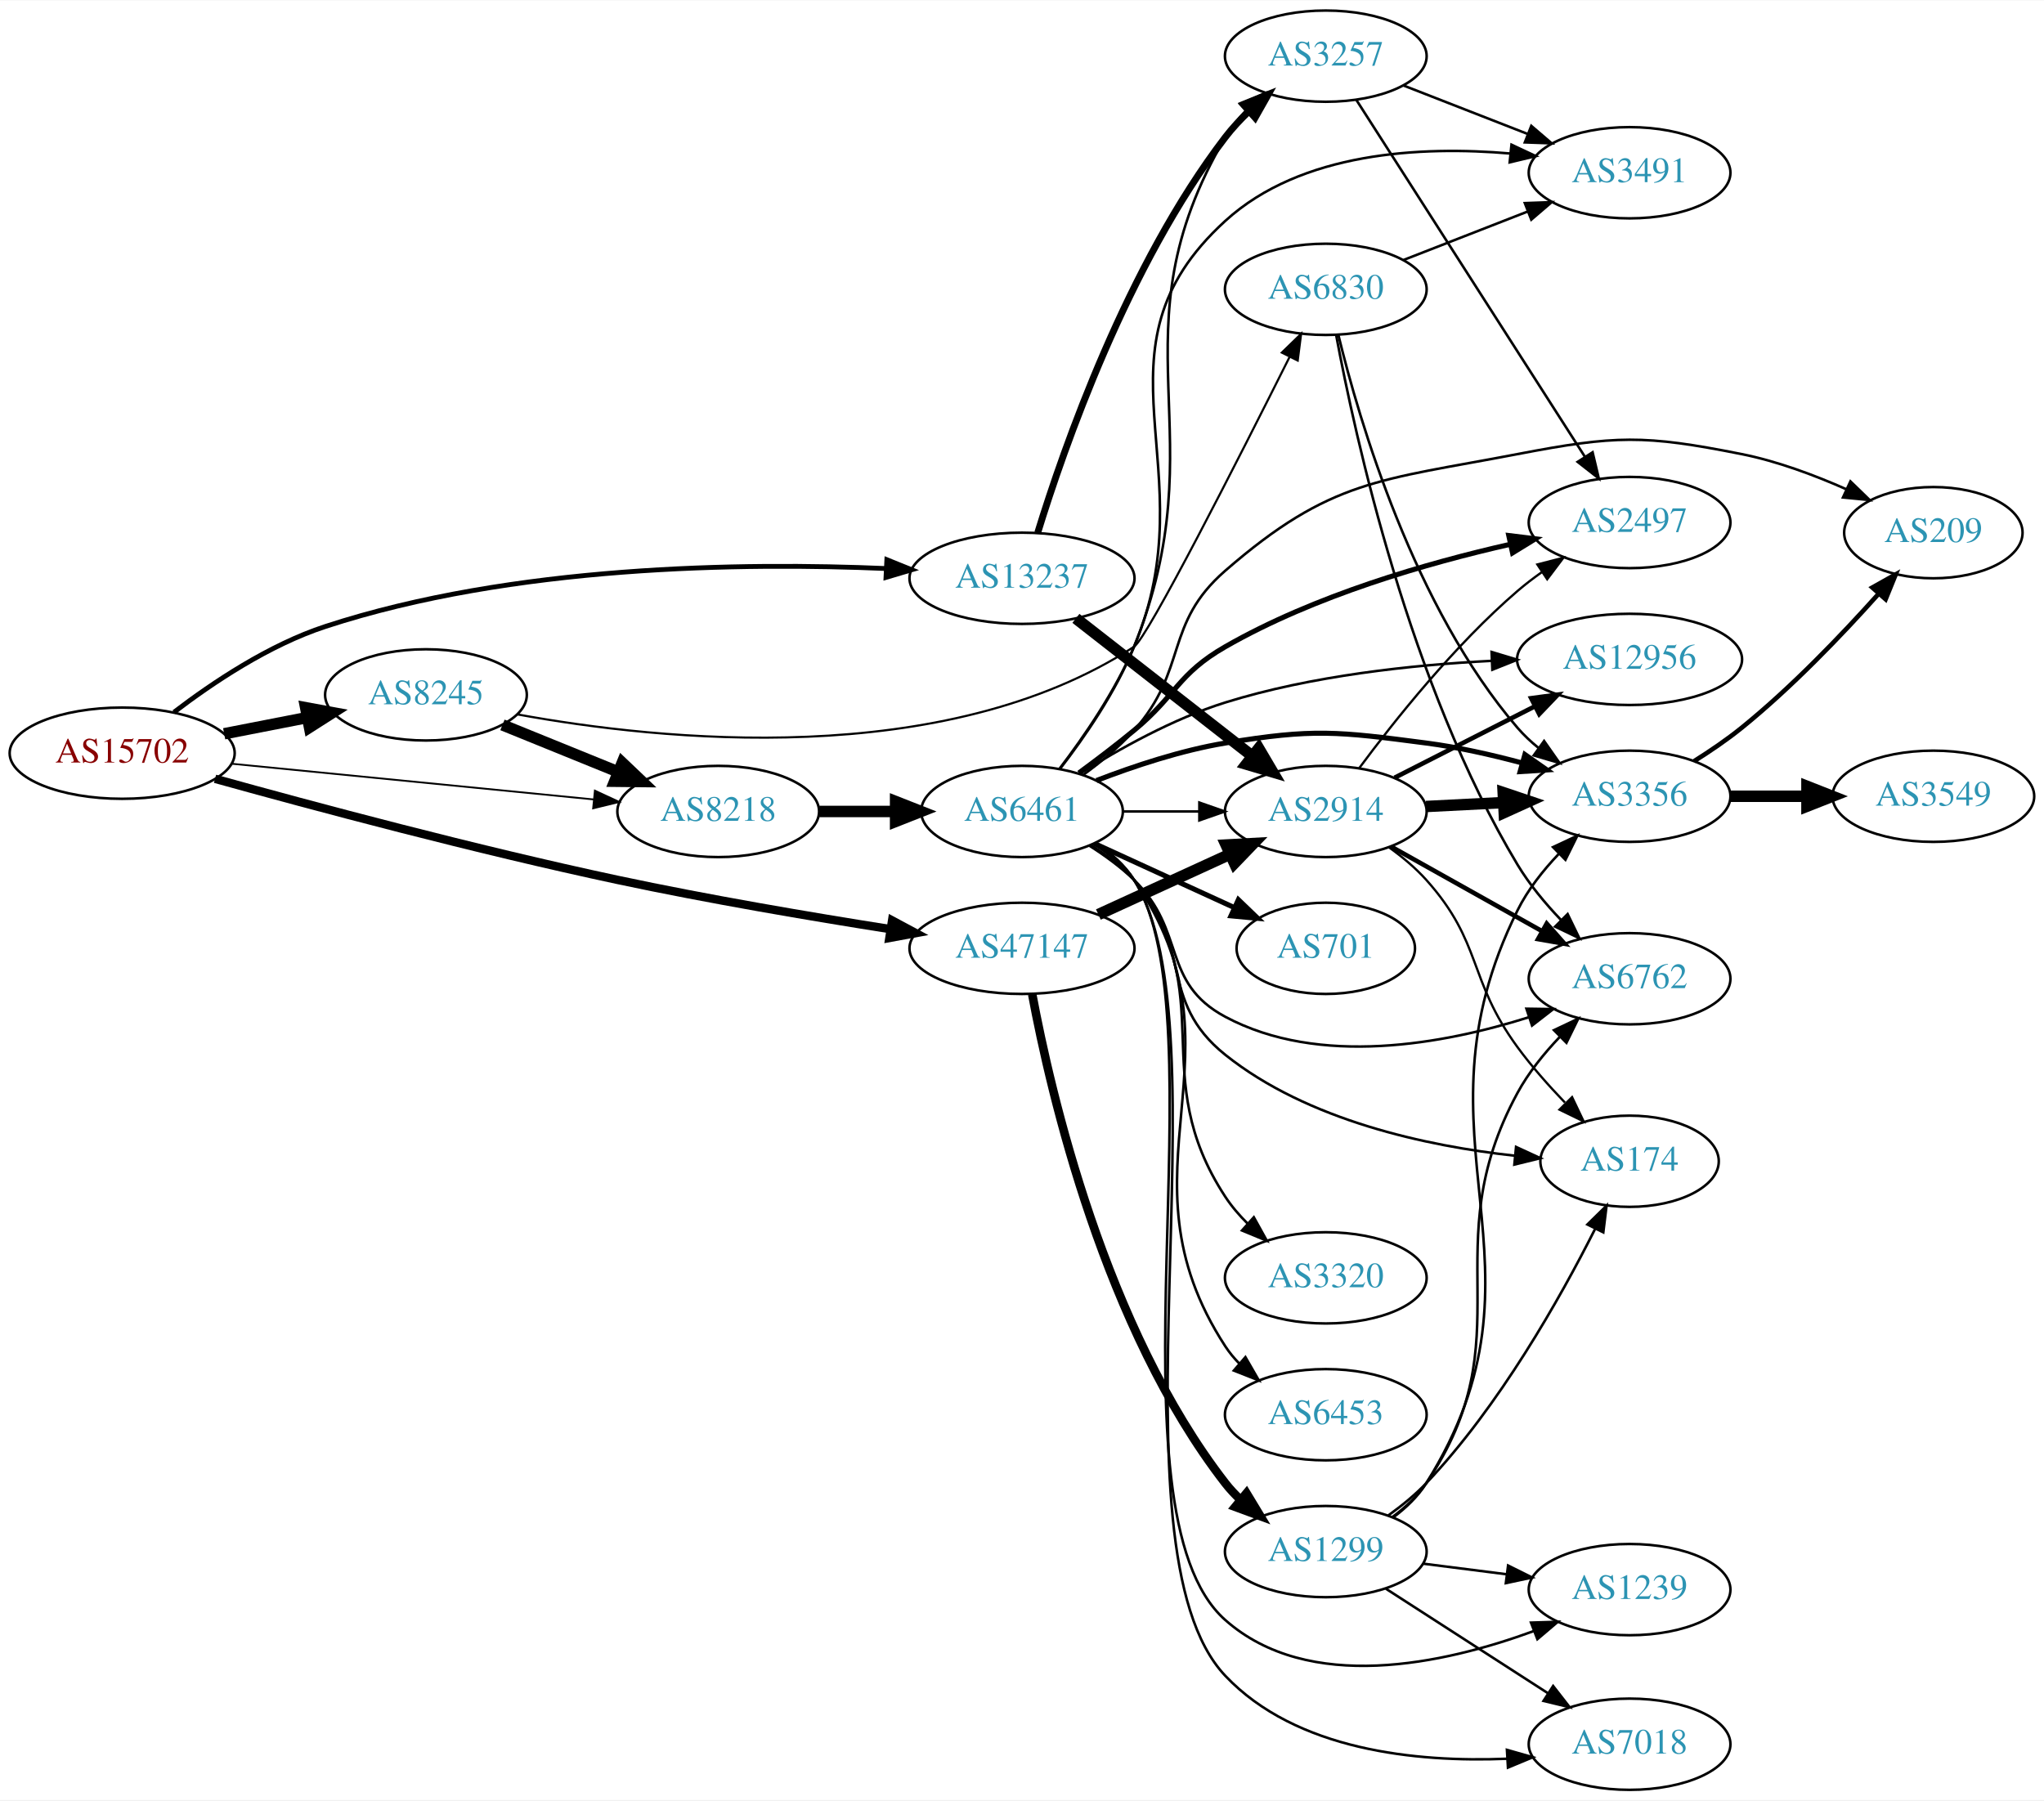
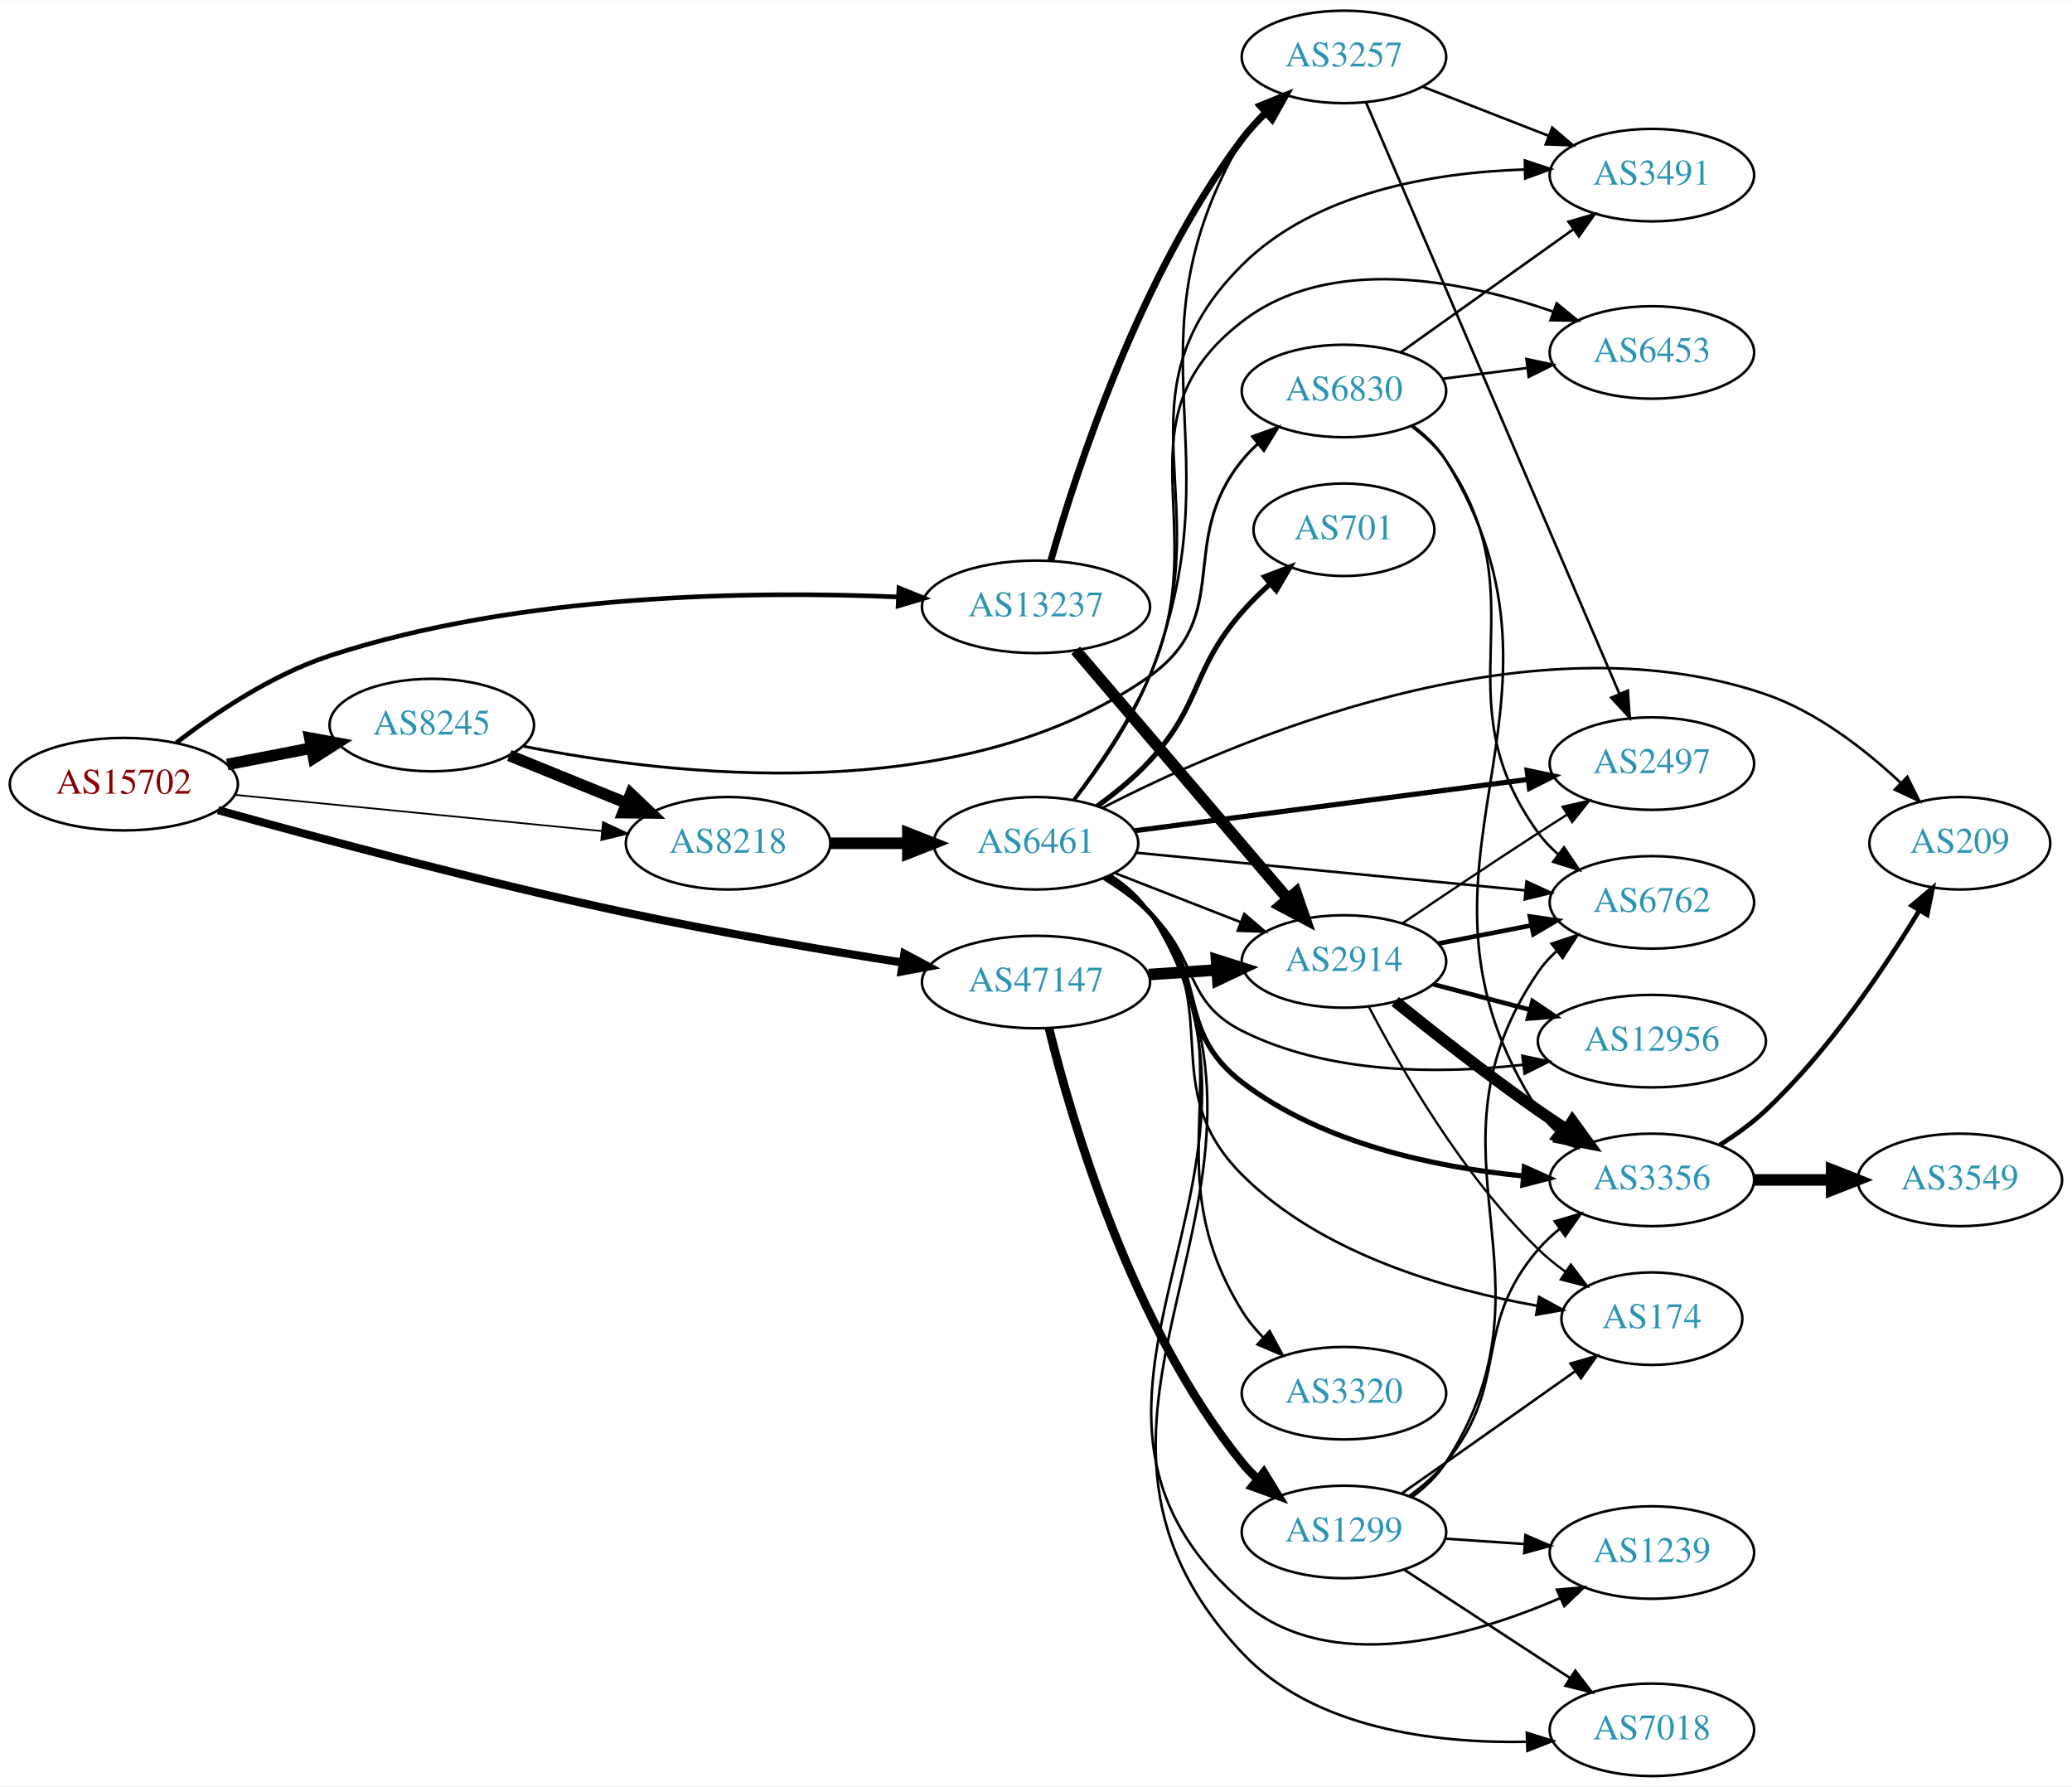
- <svg xmlns="http://www.w3.org/2000/svg" xmlns:xlink="http://www.w3.org/1999/xlink" width="806pt" height="710pt" viewBox="0.00 0.00 806.35 710.00">
-   <g id="graph0" class="graph" transform="scale(1 1) rotate(0) translate(4 706)">
-     <polygon fill="white" stroke="none" points="-4,4 -4,-706 802.348,-706 802.348,4 -4,4" />
+ <svg xmlns="http://www.w3.org/2000/svg" xmlns:xlink="http://www.w3.org/1999/xlink" width="806pt" height="695pt" viewBox="0.00 0.00 806.35 695.00">
+   <g id="graph0" class="graph" transform="scale(1 1) rotate(0) translate(4 691)">
+     <polygon fill="white" stroke="none" points="-4,4 -4,-691 802.348,-691 802.348,4 -4,4" />
    <g id="node1" class="node">
      <g id="a_node1">
        <a xlink:href="/asn/15702" xlink:title="AS15702 ~ Onstage Online GmbH [AT]">
-           <ellipse fill="#ffffff" stroke="black" cx="44.196" cy="-409" rx="44.393" ry="18" />
-           <text text-anchor="middle" x="44.196" y="-405.3" font-family="Times,serif" font-size="14.00" fill="#880000">AS15702</text>
+           <ellipse fill="#ffffff" stroke="black" cx="44.196" cy="-386" rx="44.393" ry="18" />
+           <text text-anchor="middle" x="44.196" y="-382.3" font-family="Times,serif" font-size="14.00" fill="#880000">AS15702</text>
        </a>
      </g>
    </g>
    <g id="node2" class="node">
      <g id="a_node2">
        <a xlink:href="/asn/8218" xlink:title="AS8218 ~ legacy Neotelecoms [FR]">
-           <ellipse fill="#ffffff" stroke="black" cx="279.332" cy="-386" rx="39.794" ry="18" />
-           <text text-anchor="middle" x="279.332" y="-382.3" font-family="Times,serif" font-size="14.00" fill="#2c94b3">AS8218</text>
+           <ellipse fill="#ffffff" stroke="black" cx="279.332" cy="-363" rx="39.794" ry="18" />
+           <text text-anchor="middle" x="279.332" y="-359.3" font-family="Times,serif" font-size="14.00" fill="#2c94b3">AS8218</text>
        </a>
      </g>
    </g>
    <g id="edge1" class="edge">
-       <path fill="none" stroke="black" stroke-width="0.711" d="M87.415,-404.835C127.661,-400.864 188.2,-394.892 230.277,-390.741" />
-       <polygon fill="black" stroke="black" stroke-width="0.711" points="230.678,-394.218 240.286,-389.753 229.991,-387.252 230.678,-394.218" />
+       <path fill="none" stroke="black" stroke-width="0.675" d="M87.415,-381.835C127.661,-377.864 188.2,-371.892 230.277,-367.741" />
+       <polygon fill="black" stroke="black" stroke-width="0.675" points="230.678,-371.218 240.286,-366.753 229.991,-364.252 230.678,-371.218" />
    </g>
    <g id="node3" class="node">
      <g id="a_node3">
        <a xlink:href="/asn/8245" xlink:title="AS8245 ~ Video-Broadcast GmbH [AT]">
-           <ellipse fill="#ffffff" stroke="black" cx="164.039" cy="-432" rx="39.794" ry="18" />
-           <text text-anchor="middle" x="164.039" y="-428.3" font-family="Times,serif" font-size="14.00" fill="#2c94b3">AS8245</text>
+           <ellipse fill="#ffffff" stroke="black" cx="164.039" cy="-409" rx="39.794" ry="18" />
+           <text text-anchor="middle" x="164.039" y="-405.3" font-family="Times,serif" font-size="14.00" fill="#2c94b3">AS8245</text>
        </a>
      </g>
    </g>
    <g id="edge2" class="edge">
-       <path fill="none" stroke="black" stroke-width="4.5" d="M84.436,-416.659C94.888,-418.699 106.274,-420.921 117.052,-423.025" />
-       <polygon fill="black" stroke="black" stroke-width="4.5" points="116.58,-426.944 127.149,-424.995 118.089,-419.215 116.58,-426.944" />
+       <path fill="none" stroke="black" stroke-width="4.5" d="M84.436,-393.659C94.888,-395.699 106.274,-397.921 117.052,-400.025" />
+       <polygon fill="black" stroke="black" stroke-width="4.5" points="116.58,-403.944 127.149,-401.995 118.089,-396.215 116.58,-403.944" />
    </g>
    <g id="node4" class="node">
      <g id="a_node4">
        <a xlink:href="/asn/13237" xlink:title="AS13237 ~ European Backbone of AS13237 [DE]">
-           <ellipse fill="#ffffff" stroke="black" cx="399.174" cy="-478" rx="44.393" ry="18" />
-           <text text-anchor="middle" x="399.174" y="-474.3" font-family="Times,serif" font-size="14.00" fill="#2c94b3">AS13237</text>
+           <ellipse fill="#ffffff" stroke="black" cx="399.174" cy="-455" rx="44.393" ry="18" />
+           <text text-anchor="middle" x="399.174" y="-451.3" font-family="Times,serif" font-size="14.00" fill="#2c94b3">AS13237</text>
        </a>
      </g>
    </g>
    <g id="edge3" class="edge">
-       <path fill="none" stroke="black" stroke-width="1.895" d="M64.63,-425.156C79.862,-436.808 102.138,-451.719 124.392,-459 198.356,-483.201 289.388,-484.255 345.6,-481.847" />
-       <polygon fill="black" stroke="black" stroke-width="1.895" points="345.858,-485.338 355.678,-481.361 345.522,-478.346 345.858,-485.338" />
+       <path fill="none" stroke="black" stroke-width="1.8" d="M64.63,-402.156C79.862,-413.808 102.138,-428.719 124.392,-436 198.356,-460.201 289.388,-461.255 345.6,-458.847" />
+       <polygon fill="black" stroke="black" stroke-width="1.8" points="345.858,-462.338 355.678,-458.361 345.522,-455.346 345.858,-462.338" />
    </g>
    <g id="node5" class="node">
      <g id="a_node5">
        <a xlink:href="/asn/47147" xlink:title="AS47147 ~ ANEXIA Internetdienstleistungs GmbH [AT]">
-           <ellipse fill="#ffffff" stroke="black" cx="399.174" cy="-332" rx="44.393" ry="18" />
-           <text text-anchor="middle" x="399.174" y="-328.3" font-family="Times,serif" font-size="14.00" fill="#2c94b3">AS47147</text>
+           <ellipse fill="#ffffff" stroke="black" cx="399.174" cy="-309" rx="44.393" ry="18" />
+           <text text-anchor="middle" x="399.174" y="-305.3" font-family="Times,serif" font-size="14.00" fill="#2c94b3">AS47147</text>
        </a>
      </g>
    </g>
    <g id="edge4" class="edge">
-       <path fill="none" stroke="black" stroke-width="3.316" d="M80.832,-398.891C119.676,-388.094 183.767,-370.929 239.685,-359 275.369,-351.387 315.936,-344.509 347.094,-339.6" />
-       <polygon fill="black" stroke="black" stroke-width="3.316" points="347.938,-343.011 357.28,-338.013 346.86,-336.094 347.938,-343.011" />
+       <path fill="none" stroke="black" stroke-width="3.15" d="M80.832,-375.891C119.676,-365.094 183.767,-347.929 239.685,-336 275.369,-328.387 315.936,-321.509 347.094,-316.6" />
+       <polygon fill="black" stroke="black" stroke-width="3.15" points="347.938,-320.011 357.28,-315.013 346.86,-313.094 347.938,-320.011" />
    </g>
    <g id="node6" class="node">
      <g id="a_node6">
        <a xlink:href="/asn/6461" xlink:title="AS6461 ~ Zayo Bandwidth [US]">
-           <ellipse fill="#ffffff" stroke="black" cx="399.174" cy="-386" rx="39.794" ry="18" />
-           <text text-anchor="middle" x="399.174" y="-382.3" font-family="Times,serif" font-size="14.00" fill="#2c94b3">AS6461</text>
+           <ellipse fill="#ffffff" stroke="black" cx="399.174" cy="-363" rx="39.794" ry="18" />
+           <text text-anchor="middle" x="399.174" y="-359.3" font-family="Times,serif" font-size="14.00" fill="#2c94b3">AS6461</text>
        </a>
      </g>
    </g>
    <g id="edge5" class="edge">
-       <path fill="none" stroke="black" stroke-width="4.5" d="M319.244,-386C328.798,-386 339.147,-386 349.11,-386" />
-       <polygon fill="black" stroke="black" stroke-width="4.5" points="349.302,-389.938 359.302,-386 349.302,-382.063 349.302,-389.938" />
+       <path fill="none" stroke="black" stroke-width="4.5" d="M319.244,-363C328.798,-363 339.147,-363 349.11,-363" />
+       <polygon fill="black" stroke="black" stroke-width="4.5" points="349.302,-366.938 359.302,-363 349.302,-359.063 349.302,-366.938" />
    </g>
    <g id="edge20" class="edge">
-       <path fill="none" stroke="black" stroke-width="4.5" d="M194.214,-420.154C208.09,-414.52 224.867,-407.708 239.776,-401.654" />
-       <polygon fill="black" stroke="black" stroke-width="4.5" points="241.471,-405.216 249.255,-397.806 238.508,-397.92 241.471,-405.216" />
+       <path fill="none" stroke="black" stroke-width="4.5" d="M194.214,-397.154C208.09,-391.52 224.867,-384.708 239.776,-378.654" />
+       <polygon fill="black" stroke="black" stroke-width="4.5" points="241.471,-382.216 249.255,-374.806 238.508,-374.92 241.471,-382.216" />
    </g>
    <g id="node21" class="node">
      <g id="a_node21">
        <a xlink:href="/asn/6830" xlink:title="AS6830 ~ LGI-UPC [AT]">
-           <ellipse fill="#ffffff" stroke="black" cx="519.017" cy="-592" rx="39.794" ry="18" />
-           <text text-anchor="middle" x="519.017" y="-588.3" font-family="Times,serif" font-size="14.00" fill="#2c94b3">AS6830</text>
+           <ellipse fill="#ffffff" stroke="black" cx="519.017" cy="-539" rx="39.794" ry="18" />
+           <text text-anchor="middle" x="519.017" y="-535.3" font-family="Times,serif" font-size="14.00" fill="#2c94b3">AS6830</text>
        </a>
      </g>
    </g>
    <g id="edge21" class="edge">
-       <path fill="none" stroke="black" stroke-width="0.844" d="M200.051,-424.311C256.335,-414.005 368.227,-402.194 443.37,-451 448.695,-454.458 484.694,-525.313 504.69,-565.233" />
-       <polygon fill="black" stroke="black" stroke-width="0.844" points="501.681,-567.042 509.283,-574.422 507.942,-563.912 501.681,-567.042" />
-     </g>
-     <g id="node10" class="node">
-       <g id="a_node10">
+       <path fill="none" stroke="black" stroke-width="1.125" d="M199.608,-400.793C256.259,-389.464 369.895,-375.874 443.37,-428 476.498,-451.502 453.738,-480.492 479.37,-512 481.21,-514.262 483.287,-516.417 485.498,-518.451" />
+       <polygon fill="black" stroke="black" stroke-width="1.125" points="483.426,-521.278 493.388,-524.883 487.848,-515.852 483.426,-521.278" />
+     </g>
+     <g id="node11" class="node">
+       <g id="a_node11">
+         <a xlink:href="/asn/2914" xlink:title="AS2914 ~ NTT America, Inc. [US]">
+           <ellipse fill="#ffffff" stroke="black" cx="519.017" cy="-317" rx="39.794" ry="18" />
+           <text text-anchor="middle" x="519.017" y="-313.3" font-family="Times,serif" font-size="14.00" fill="#2c94b3">AS2914</text>
+         </a>
+       </g>
+     </g>
+     <g id="edge28" class="edge">
+       <path fill="none" stroke="black" stroke-width="4.5" d="M414.624,-438.078C435.321,-413.841 473.521,-369.107 497.245,-341.325" />
+       <polygon fill="black" stroke="black" stroke-width="4.5" points="500.317,-343.79 503.817,-333.629 494.329,-338.677 500.317,-343.79" />
+     </g>
+     <g id="node15" class="node">
+       <g id="a_node15">
        <a xlink:href="/asn/3257" xlink:title="AS3257 ~ GTT [DE]">
-           <ellipse fill="#ffffff" stroke="black" cx="519.017" cy="-684" rx="39.794" ry="18" />
-           <text text-anchor="middle" x="519.017" y="-680.3" font-family="Times,serif" font-size="14.00" fill="#2c94b3">AS3257</text>
-         </a>
-       </g>
-     </g>
-     <g id="edge27" class="edge">
-       <path fill="none" stroke="black" stroke-width="2.7" d="M405.367,-495.958C415.591,-529.199 440.745,-601.524 479.37,-652 482.125,-655.599 485.356,-659.058 488.756,-662.283" />
-       <polygon fill="black" stroke="black" stroke-width="2.7" points="486.523,-664.98 496.351,-668.938 491.136,-659.715 486.523,-664.98" />
-     </g>
-     <g id="node14" class="node">
-       <g id="a_node14">
-         <a xlink:href="/asn/2914" xlink:title="AS2914 ~ NTT America, Inc. [US]">
-           <ellipse fill="#ffffff" stroke="black" cx="519.017" cy="-386" rx="39.794" ry="18" />
-           <text text-anchor="middle" x="519.017" y="-382.3" font-family="Times,serif" font-size="14.00" fill="#2c94b3">AS2914</text>
-         </a>
-       </g>
-     </g>
-     <g id="edge28" class="edge">
-       <path fill="none" stroke="black" stroke-width="4.5" d="M420.432,-462.185C439.603,-447.218 468.552,-424.617 489.944,-407.916" />
-       <polygon fill="black" stroke="black" stroke-width="4.5" points="492.564,-410.866 498.023,-401.609 487.718,-404.659 492.564,-410.866" />
-     </g>
-     <g id="edge36" class="edge">
-       <path fill="none" stroke="black" stroke-width="4.5" d="M429.304,-345.348C444.915,-352.502 464.313,-361.391 480.985,-369.03" />
-       <polygon fill="black" stroke="black" stroke-width="4.5" points="479.705,-372.775 490.437,-373.362 482.986,-365.616 479.705,-372.775" />
+           <ellipse fill="#ffffff" stroke="black" cx="519.017" cy="-669" rx="39.794" ry="18" />
+           <text text-anchor="middle" x="519.017" y="-665.3" font-family="Times,serif" font-size="14.00" fill="#2c94b3">AS3257</text>
+         </a>
+       </g>
+     </g>
+     <g id="edge29" class="edge">
+       <path fill="none" stroke="black" stroke-width="2.7" d="M404.94,-472.985C414.683,-507.395 439.397,-583.848 479.37,-637 482.094,-640.622 485.308,-644.094 488.699,-647.327" />
+       <polygon fill="black" stroke="black" stroke-width="2.7" points="486.462,-650.02 496.285,-653.988 491.08,-644.76 486.462,-650.02" />
+     </g>
+     <g id="edge38" class="edge">
+       <path fill="none" stroke="black" stroke-width="4.5" d="M443.051,-311.911C451.66,-312.495 460.763,-313.113 469.546,-313.709" />
+       <polygon fill="black" stroke="black" stroke-width="4.5" points="469.417,-317.647 479.661,-314.396 469.951,-309.79 469.417,-317.647" />
    </g>
    <g id="node23" class="node">
      <g id="a_node23">
        <a xlink:href="/asn/1299" xlink:title="AS1299 ~ Telia Carrier [EU]">
-           <ellipse fill="#ffffff" stroke="black" cx="519.017" cy="-94" rx="39.794" ry="18" />
-           <text text-anchor="middle" x="519.017" y="-90.3" font-family="Times,serif" font-size="14.00" fill="#2c94b3">AS1299</text>
+           <ellipse fill="#ffffff" stroke="black" cx="519.017" cy="-95" rx="39.794" ry="18" />
+           <text text-anchor="middle" x="519.017" y="-91.3" font-family="Times,serif" font-size="14.00" fill="#2c94b3">AS1299</text>
        </a>
      </g>
    </g>
    <g id="edge37" class="edge">
-       <path fill="none" stroke="black" stroke-width="3.375" d="M403.213,-313.84C410.471,-274.953 431.869,-182.201 479.37,-121 481.158,-118.697 483.197,-116.511 485.382,-114.456" />
-       <polygon fill="black" stroke="black" stroke-width="3.375" points="487.737,-117.05 493.223,-107.986 483.282,-111.651 487.737,-117.05" />
+       <path fill="none" stroke="black" stroke-width="3.375" d="M404.217,-291.035C412.917,-255.547 436.209,-175.287 479.37,-122 481.205,-119.734 483.278,-117.576 485.487,-115.54" />
+       <polygon fill="black" stroke="black" stroke-width="3.375" points="487.838,-118.139 493.373,-109.105 483.412,-112.715 487.838,-118.139" />
    </g>
    <g id="node7" class="node">
      <g id="a_node7">
        <a xlink:href="/asn/701" xlink:title="AS701 ~ UUNET [US]">
-           <ellipse fill="#ffffff" stroke="black" cx="519.017" cy="-332" rx="35.194" ry="18" />
-           <text text-anchor="middle" x="519.017" y="-328.3" font-family="Times,serif" font-size="14.00" fill="#2c94b3">AS701</text>
+           <ellipse fill="#ffffff" stroke="black" cx="519.017" cy="-485" rx="35.194" ry="18" />
+           <text text-anchor="middle" x="519.017" y="-481.3" font-family="Times,serif" font-size="14.00" fill="#2c94b3">AS701</text>
        </a>
      </g>
    </g>
    <g id="edge6" class="edge">
-       <path fill="none" stroke="black" stroke-width="2" d="M427.803,-373.339C444.219,-365.817 465.201,-356.202 482.798,-348.139" />
-       <polygon fill="black" stroke="black" stroke-width="2" points="484.542,-351.189 492.175,-343.842 481.626,-344.826 484.542,-351.189" />
+       <path fill="none" stroke="black" stroke-width="2" d="M423.035,-377.473C430.024,-382.519 437.427,-388.547 443.37,-395 463.925,-417.316 459.425,-430.138 479.37,-453 482.634,-456.742 486.361,-460.403 490.182,-463.836" />
+       <polygon fill="black" stroke="black" stroke-width="2" points="488.153,-466.704 498.041,-470.51 492.684,-461.369 488.153,-466.704" />
    </g>
    <g id="node8" class="node">
      <g id="a_node8">
        <a xlink:href="/asn/2497" xlink:title="AS2497 ~ Internet Initiative Japan Inc. [JP]">
-           <ellipse fill="#ffffff" stroke="black" cx="638.859" cy="-500" rx="39.794" ry="18" />
-           <text text-anchor="middle" x="638.859" y="-496.3" font-family="Times,serif" font-size="14.00" fill="#2c94b3">AS2497</text>
+           <ellipse fill="#ffffff" stroke="black" cx="638.859" cy="-394" rx="39.794" ry="18" />
+           <text text-anchor="middle" x="638.859" y="-390.3" font-family="Times,serif" font-size="14.00" fill="#2c94b3">AS2497</text>
        </a>
      </g>
    </g>
    <g id="edge7" class="edge">
-       <path fill="none" stroke="black" stroke-width="2" d="M421.603,-401.193C428.657,-406.373 436.459,-412.298 443.37,-418 460.113,-431.812 460.544,-440.198 479.37,-451 514.574,-471.198 559.046,-484.007 591.915,-491.442" />
-       <polygon fill="black" stroke="black" stroke-width="2" points="591.204,-494.869 601.72,-493.579 592.694,-488.029 591.204,-494.869" />
+       <path fill="none" stroke="black" stroke-width="2" d="M437.574,-367.878C478.932,-373.272 545.647,-381.973 590.593,-387.835" />
+       <polygon fill="black" stroke="black" stroke-width="2" points="590.309,-391.328 600.678,-389.151 591.214,-384.387 590.309,-391.328" />
    </g>
    <g id="node9" class="node">
      <g id="a_node9">
-         <a xlink:href="/asn/174" xlink:title="AS174 ~ Cogent Communications [US]">
-           <ellipse fill="#ffffff" stroke="black" cx="638.859" cy="-248" rx="35.194" ry="18" />
-           <text text-anchor="middle" x="638.859" y="-244.3" font-family="Times,serif" font-size="14.00" fill="#2c94b3">AS174</text>
+         <a xlink:href="/asn/6762" xlink:title="AS6762 ~ TELECOM ITALIA SPARKLE S.p.A. [IT]">
+           <ellipse fill="#ffffff" stroke="black" cx="638.859" cy="-340" rx="39.794" ry="18" />
+           <text text-anchor="middle" x="638.859" y="-336.3" font-family="Times,serif" font-size="14.00" fill="#2c94b3">AS6762</text>
        </a>
      </g>
    </g>
    <g id="edge8" class="edge">
-       <path fill="none" stroke="black" d="M426.539,-372.626C432.546,-368.778 438.566,-364.193 443.37,-359 466.86,-333.609 452.355,-311.601 479.37,-290 511.909,-263.983 559.046,-253.986 593.453,-250.196" />
-       <polygon fill="black" stroke="black" points="594.074,-253.652 603.692,-249.208 593.402,-246.685 594.074,-253.652" />
+       <path fill="none" stroke="black" d="M438.099,-359.33C479.197,-355.353 544.883,-348.997 589.624,-344.668" />
+       <polygon fill="black" stroke="black" points="590.06,-348.142 599.676,-343.695 589.386,-341.174 590.06,-348.142" />
+     </g>
+     <g id="node10" class="node">
+       <g id="a_node10">
+         <a xlink:href="/asn/7018" xlink:title="AS7018 ~ AT&amp;T Services, Inc. [US]">
+           <ellipse fill="#ffffff" stroke="black" cx="638.859" cy="-18" rx="39.794" ry="18" />
+           <text text-anchor="middle" x="638.859" y="-14.3" font-family="Times,serif" font-size="14.00" fill="#2c94b3">AS7018</text>
+         </a>
+       </g>
    </g>
    <g id="edge9" class="edge">
-       <path fill="none" stroke="black" d="M414.183,-402.833C423.87,-415.354 436.251,-433.272 443.37,-451 477.192,-535.217 433.631,-573.614 479.37,-652 481.543,-655.724 484.321,-659.205 487.388,-662.396" />
-       <polygon fill="black" stroke="black" points="485.184,-665.124 494.922,-669.298 489.913,-659.962 485.184,-665.124" />
-     </g>
-     <g id="node11" class="node">
-       <g id="a_node11">
-         <a xlink:href="/asn/3491" xlink:title="AS3491 ~ PCCW Global, Inc. [US]">
-           <ellipse fill="#ffffff" stroke="black" cx="638.859" cy="-638" rx="39.794" ry="18" />
-           <text text-anchor="middle" x="638.859" y="-634.3" font-family="Times,serif" font-size="14.00" fill="#2c94b3">AS3491</text>
-         </a>
-       </g>
+       <path fill="none" stroke="black" d="M428.399,-350.425C434.198,-346.592 439.658,-341.814 443.37,-336 512.791,-227.277 391.061,-142.029 479.37,-48 507.201,-18.366 554.433,-12.694 590.113,-13.338" />
+       <polygon fill="black" stroke="black" points="590.195,-16.842 600.311,-13.695 590.44,-9.847 590.195,-16.842" />
    </g>
    <g id="edge10" class="edge">
-       <path fill="none" stroke="black" d="M414.002,-402.908C423.601,-415.464 435.951,-433.395 443.37,-451 473.024,-521.369 422.954,-567.538 479.37,-619 509.279,-646.282 556.66,-648.615 591.835,-645.589" />
-       <polygon fill="black" stroke="black" points="592.278,-649.062 601.866,-644.555 591.56,-642.099 592.278,-649.062" />
+       <path fill="none" stroke="black" d="M429.911,-351.392C444.704,-345.618 462.782,-338.561 478.703,-332.346" />
+       <polygon fill="black" stroke="black" points="480.247,-335.501 488.29,-328.604 477.701,-328.98 480.247,-335.501" />
    </g>
    <g id="node12" class="node">
      <g id="a_node12">
        <a xlink:href="/asn/209" xlink:title="AS209 ~ CenturyLink Communications, LLC [US]">
-           <ellipse fill="#ffffff" stroke="black" cx="758.702" cy="-496" rx="35.194" ry="18" />
-           <text text-anchor="middle" x="758.702" y="-492.3" font-family="Times,serif" font-size="14.00" fill="#2c94b3">AS209</text>
+           <ellipse fill="#ffffff" stroke="black" cx="758.702" cy="-363" rx="35.194" ry="18" />
+           <text text-anchor="middle" x="758.702" y="-359.3" font-family="Times,serif" font-size="14.00" fill="#2c94b3">AS209</text>
        </a>
      </g>
    </g>
    <g id="edge11" class="edge">
-       <path fill="none" stroke="black" d="M423.177,-400.345C430.174,-405.383 437.545,-411.44 443.37,-418 464.784,-442.113 455.033,-459.841 479.37,-481 521.005,-517.197 540.485,-516.591 594.663,-527 633.243,-534.412 644.528,-534.682 683.055,-527 697.092,-524.201 711.794,-518.711 724.402,-513.119" />
-       <polygon fill="black" stroke="black" points="725.985,-516.243 733.59,-508.866 723.045,-509.891 725.985,-516.243" />
+       <path fill="none" stroke="black" d="M424.952,-376.71C474.853,-402.456 590.58,-452.704 683.055,-421 703.041,-414.148 721.803,-399.521 735.517,-386.67" />
+       <polygon fill="black" stroke="black" points="738.272,-388.873 742.98,-379.382 733.381,-383.865 738.272,-388.873" />
    </g>
    <g id="node13" class="node">
      <g id="a_node13">
-         <a xlink:href="/asn/3320" xlink:title="AS3320 ~ DTAG [DE]">
-           <ellipse fill="#ffffff" stroke="black" cx="519.017" cy="-202" rx="39.794" ry="18" />
-           <text text-anchor="middle" x="519.017" y="-198.3" font-family="Times,serif" font-size="14.00" fill="#2c94b3">AS3320</text>
+         <a xlink:href="/asn/3356" xlink:title="AS3356 ~ Level 3 Parent, LLC [US]">
+           <ellipse fill="#ffffff" stroke="black" cx="638.859" cy="-232" rx="39.794" ry="18" />
+           <text text-anchor="middle" x="638.859" y="-228.3" font-family="Times,serif" font-size="14.00" fill="#2c94b3">AS3356</text>
        </a>
      </g>
    </g>
    <g id="edge12" class="edge">
-       <path fill="none" stroke="black" d="M427.31,-373.271C433.293,-369.403 439.109,-364.648 443.37,-359 478.187,-312.846 447.696,-282.365 479.37,-234 481.853,-230.208 484.924,-226.636 488.24,-223.351" />
-       <polygon fill="black" stroke="black" points="490.627,-225.911 495.759,-216.643 485.967,-220.688 490.627,-225.911" />
+       <path fill="none" stroke="black" stroke-width="2" d="M426.471,-349.563C432.48,-345.716 438.518,-341.149 443.37,-336 466.286,-311.683 452.839,-290.311 479.37,-270 510.726,-245.995 554.998,-236.87 588.783,-233.535" />
+       <polygon fill="black" stroke="black" stroke-width="2" points="589.238,-237.009 598.906,-232.675 588.646,-230.034 589.238,-237.009" />
+     </g>
+     <g id="node14" class="node">
+       <g id="a_node14">
+         <a xlink:href="/asn/12956" xlink:title="AS12956 ~ TELXIUS [ES]">
+           <ellipse fill="#ffffff" stroke="black" cx="638.859" cy="-286" rx="44.393" ry="18" />
+           <text text-anchor="middle" x="638.859" y="-282.3" font-family="Times,serif" font-size="14.00" fill="#2c94b3">AS12956</text>
+         </a>
+       </g>
    </g>
    <g id="edge13" class="edge">
-       <path fill="none" stroke="black" d="M439.087,-386C448.64,-386 458.99,-386 468.952,-386" />
-       <polygon fill="black" stroke="black" points="469.145,-389.5 479.145,-386 469.145,-382.5 469.145,-389.5" />
-     </g>
-     <g id="node15" class="node">
-       <g id="a_node15">
-         <a xlink:href="/asn/6762" xlink:title="AS6762 ~ TELECOM ITALIA SPARKLE S.p.A. [IT]">
-           <ellipse fill="#ffffff" stroke="black" cx="638.859" cy="-320" rx="39.794" ry="18" />
-           <text text-anchor="middle" x="638.859" y="-316.3" font-family="Times,serif" font-size="14.00" fill="#2c94b3">AS6762</text>
-         </a>
-       </g>
+       <path fill="none" stroke="black" d="M425.442,-349.259C431.61,-345.364 437.979,-340.851 443.37,-336 462.669,-318.635 456.177,-301.665 479.37,-290 512.985,-273.094 555.894,-273.103 588.585,-276.783" />
+       <polygon fill="black" stroke="black" points="588.452,-280.294 598.815,-278.09 589.339,-273.351 588.452,-280.294" />
    </g>
    <g id="edge14" class="edge">
-       <path fill="none" stroke="black" d="M425.703,-372.538C431.866,-368.638 438.168,-364.052 443.37,-359 464.064,-338.906 453.939,-318.61 479.37,-305 516.52,-285.118 565.629,-294.236 599.279,-304.864" />
-       <polygon fill="black" stroke="black" points="598.172,-308.185 608.766,-308.03 600.388,-301.544 598.172,-308.185" />
+       <path fill="none" stroke="black" d="M414.219,-379.819C423.923,-392.333 436.31,-410.248 443.37,-428 478.206,-515.583 432.137,-555.432 479.37,-637 481.531,-640.731 484.301,-644.216 487.364,-647.41" />
+       <polygon fill="black" stroke="black" points="485.158,-650.136 494.894,-654.315 489.889,-644.977 485.158,-650.136" />
    </g>
    <g id="node16" class="node">
      <g id="a_node16">
        <a xlink:href="/asn/6453" xlink:title="AS6453 ~ TATA COMMUNICATIONS (AMERICA) INC [US]">
-           <ellipse fill="#ffffff" stroke="black" cx="519.017" cy="-148" rx="39.794" ry="18" />
-           <text text-anchor="middle" x="519.017" y="-144.3" font-family="Times,serif" font-size="14.00" fill="#2c94b3">AS6453</text>
+           <ellipse fill="#ffffff" stroke="black" cx="638.859" cy="-554" rx="39.794" ry="18" />
+           <text text-anchor="middle" x="638.859" y="-550.3" font-family="Times,serif" font-size="14.00" fill="#2c94b3">AS6453</text>
        </a>
      </g>
    </g>
    <g id="edge15" class="edge">
-       <path fill="none" stroke="black" d="M428.112,-373.234C433.922,-369.409 439.46,-364.683 443.37,-359 490.605,-290.353 433.907,-244.833 479.37,-175 480.961,-172.556 482.858,-170.27 484.944,-168.144" />
-       <polygon fill="black" stroke="black" points="487.312,-170.724 492.6,-161.542 482.741,-165.422 487.312,-170.724" />
+       <path fill="none" stroke="black" d="M413.768,-380.009C423.254,-392.615 435.565,-410.563 443.37,-428 469.266,-485.855 429.211,-527.247 479.37,-566 513.554,-592.41 565.197,-582.033 600.163,-569.984" />
+       <polygon fill="black" stroke="black" points="601.8,-573.113 609.997,-566.401 599.403,-566.536 601.8,-573.113" />
    </g>
    <g id="node17" class="node">
      <g id="a_node17">
        <a xlink:href="/asn/1239" xlink:title="AS1239 ~ Sprint [US]">
-           <ellipse fill="#ffffff" stroke="black" cx="638.859" cy="-79" rx="39.794" ry="18" />
-           <text text-anchor="middle" x="638.859" y="-75.3" font-family="Times,serif" font-size="14.00" fill="#2c94b3">AS1239</text>
+           <ellipse fill="#ffffff" stroke="black" cx="638.859" cy="-87" rx="39.794" ry="18" />
+           <text text-anchor="middle" x="638.859" y="-83.3" font-family="Times,serif" font-size="14.00" fill="#2c94b3">AS1239</text>
        </a>
      </g>
    </g>
    <g id="edge16" class="edge">
-       <path fill="none" stroke="black" d="M428.406,-373.429C434.205,-369.596 439.663,-364.817 443.37,-359 478.509,-303.865 430.393,-110.31 479.37,-67 512.247,-37.927 565.447,-49.611 601.028,-62.63" />
-       <polygon fill="black" stroke="black" points="599.975,-65.975 610.565,-66.305 602.492,-59.444 599.975,-65.975" />
+       <path fill="none" stroke="black" d="M428.361,-350.4C434.161,-346.568 439.631,-341.797 443.37,-336 508.511,-235.004 388.909,-147.122 479.37,-68 513.118,-38.482 567.512,-53.863 602.976,-69.181" />
+       <polygon fill="black" stroke="black" points="601.89,-72.531 612.444,-73.463 604.774,-66.153 601.89,-72.531" />
    </g>
    <g id="node18" class="node">
      <g id="a_node18">
-         <a xlink:href="/asn/3356" xlink:title="AS3356 ~ Level 3 Parent, LLC [US]">
-           <ellipse fill="#ffffff" stroke="black" cx="638.859" cy="-392" rx="39.794" ry="18" />
-           <text text-anchor="middle" x="638.859" y="-388.3" font-family="Times,serif" font-size="14.00" fill="#2c94b3">AS3356</text>
+         <a xlink:href="/asn/3491" xlink:title="AS3491 ~ PCCW Global, Inc. [US]">
+           <ellipse fill="#ffffff" stroke="black" cx="638.859" cy="-623" rx="39.794" ry="18" />
+           <text text-anchor="middle" x="638.859" y="-619.3" font-family="Times,serif" font-size="14.00" fill="#2c94b3">AS3491</text>
        </a>
      </g>
    </g>
    <g id="edge17" class="edge">
-       <path fill="none" stroke="black" stroke-width="2" d="M428.551,-398.208C443.389,-403.936 462.03,-410.125 479.37,-413 514.137,-418.764 523.717,-417.554 558.663,-413 571.115,-411.377 584.397,-408.376 596.456,-405.141" />
-       <polygon fill="black" stroke="black" stroke-width="2" points="597.569,-408.464 606.253,-402.393 595.679,-401.724 597.569,-408.464" />
+       <path fill="none" stroke="black" d="M413.947,-379.931C423.52,-392.499 435.862,-410.433 443.37,-428 472.018,-495.023 427.728,-536.562 479.37,-588 507.989,-616.506 554.252,-624.062 589.426,-625.192" />
+       <polygon fill="black" stroke="black" points="589.436,-628.693 599.49,-625.353 589.548,-621.693 589.436,-628.693" />
    </g>
    <g id="node19" class="node">
      <g id="a_node19">
-         <a xlink:href="/asn/7018" xlink:title="AS7018 ~ AT&amp;T Services, Inc. [US]">
-           <ellipse fill="#ffffff" stroke="black" cx="638.859" cy="-18" rx="39.794" ry="18" />
-           <text text-anchor="middle" x="638.859" y="-14.3" font-family="Times,serif" font-size="14.00" fill="#2c94b3">AS7018</text>
+         <a xlink:href="/asn/174" xlink:title="AS174 ~ Cogent Communications [US]">
+           <ellipse fill="#ffffff" stroke="black" cx="638.859" cy="-178" rx="35.194" ry="18" />
+           <text text-anchor="middle" x="638.859" y="-174.3" font-family="Times,serif" font-size="14.00" fill="#2c94b3">AS174</text>
        </a>
      </g>
    </g>
    <g id="edge18" class="edge">
-       <path fill="none" stroke="black" d="M428.442,-373.452C434.239,-369.618 439.688,-364.833 443.37,-359 480.866,-299.611 431.081,-96 479.37,-45 507.317,-15.485 554.754,-10.812 590.464,-12.269" />
-       <polygon fill="black" stroke="black" points="590.48,-15.776 600.666,-12.862 590.886,-8.788 590.48,-15.776" />
+       <path fill="none" stroke="black" d="M427.077,-350.09C433.067,-346.227 438.945,-341.52 443.37,-336 473.439,-298.49 445.383,-267.999 479.37,-234 510.166,-203.193 558.931,-189.273 594.241,-183.021" />
+       <polygon fill="black" stroke="black" points="594.968,-186.449 604.274,-181.385 593.841,-179.54 594.968,-186.449" />
    </g>
    <g id="node20" class="node">
      <g id="a_node20">
-         <a xlink:href="/asn/12956" xlink:title="AS12956 ~ TELXIUS [ES]">
-           <ellipse fill="#ffffff" stroke="black" cx="638.859" cy="-446" rx="44.393" ry="18" />
-           <text text-anchor="middle" x="638.859" y="-442.3" font-family="Times,serif" font-size="14.00" fill="#2c94b3">AS12956</text>
+         <a xlink:href="/asn/3320" xlink:title="AS3320 ~ DTAG [DE]">
+           <ellipse fill="#ffffff" stroke="black" cx="519.017" cy="-149" rx="39.794" ry="18" />
+           <text text-anchor="middle" x="519.017" y="-145.3" font-family="Times,serif" font-size="14.00" fill="#2c94b3">AS3320</text>
        </a>
      </g>
    </g>
    <g id="edge19" class="edge">
-       <path fill="none" stroke="black" d="M422.003,-400.891C437.355,-410.582 458.758,-422.576 479.37,-429 513.313,-439.579 553.105,-443.822 584.326,-445.423" />
-       <polygon fill="black" stroke="black" points="584.421,-448.93 594.564,-445.87 584.726,-441.937 584.421,-448.93" />
+       <path fill="none" stroke="black" d="M427.969,-350.134C433.785,-346.313 439.361,-341.614 443.37,-336 484.473,-278.448 442.181,-241.155 479.37,-181 481.638,-177.332 484.473,-173.887 487.572,-170.714" />
+       <polygon fill="black" stroke="black" points="490.096,-173.15 495.139,-163.832 485.386,-167.971 490.096,-173.15" />
+     </g>
+     <g id="edge36" class="edge">
+       <path fill="none" stroke="black" stroke-width="0.9" d="M541.781,-331.841C556.607,-341.886 576.723,-355.389 594.663,-367 598.255,-369.325 602.031,-371.735 605.795,-374.115" />
+       <polygon fill="black" stroke="black" stroke-width="0.9" points="604.13,-377.203 614.459,-379.561 607.855,-371.276 604.13,-377.203" />
+     </g>
+     <g id="edge34" class="edge">
+       <path fill="none" stroke="black" stroke-width="1.8" d="M555.693,-323.963C567.125,-326.194 579.946,-328.697 592,-331.049" />
+       <polygon fill="black" stroke="black" stroke-width="1.8" points="591.412,-334.501 601.897,-332.981 592.753,-327.63 591.412,-334.501" />
+     </g>
+     <g id="edge32" class="edge">
+       <path fill="none" stroke="black" stroke-width="4.5" d="M538.944,-301.428C553.796,-289.422 575.153,-272.625 594.663,-259 598.171,-256.551 601.895,-254.063 605.629,-251.639" />
+       <polygon fill="black" stroke="black" stroke-width="4.5" points="607.939,-254.836 614.262,-246.145 603.711,-248.192 607.939,-254.836" />
+     </g>
+     <g id="edge33" class="edge">
+       <path fill="none" stroke="black" stroke-width="1.8" d="M553.786,-308.117C565.485,-305.039 578.813,-301.533 591.354,-298.234" />
+       <polygon fill="black" stroke="black" stroke-width="1.8" points="592.417,-301.573 601.198,-295.644 590.636,-294.804 592.417,-301.573" />
    </g>
    <g id="edge35" class="edge">
-       <path fill="none" stroke="black" d="M531.103,-666.69C551.896,-634.224 596.847,-564.037 621.263,-525.913" />
-       <polygon fill="black" stroke="black" points="624.271,-527.707 626.717,-517.398 618.376,-523.932 624.271,-527.707" />
-     </g>
-     <g id="edge34" class="edge">
-       <path fill="none" stroke="black" d="M549.753,-672.392C564.547,-666.618 582.624,-659.561 598.546,-653.346" />
-       <polygon fill="black" stroke="black" points="600.089,-656.501 608.132,-649.604 597.544,-649.98 600.089,-656.501" />
-     </g>
-     <g id="edge32" class="edge">
-       <path fill="none" stroke="black" stroke-width="0.9" d="M532.169,-403.048C545.951,-421.638 569.763,-451.591 594.663,-473 597.67,-475.586 600.949,-478.094 604.313,-480.472" />
-       <polygon fill="black" stroke="black" stroke-width="0.9" points="602.478,-483.456 612.741,-486.088 606.36,-477.631 602.478,-483.456" />
-     </g>
-     <g id="edge33" class="edge">
-       <path fill="none" stroke="black" stroke-width="0.9" d="M543.91,-371.891C549.154,-368.121 554.405,-363.757 558.663,-359 580.95,-334.105 574.92,-319.956 594.663,-293 600.182,-285.465 606.886,-277.899 613.349,-271.178" />
-       <polygon fill="black" stroke="black" stroke-width="0.9" points="616.181,-273.293 620.74,-263.73 611.212,-268.363 616.181,-273.293" />
-     </g>
-     <g id="edge29" class="edge">
-       <path fill="none" stroke="black" stroke-width="1.8" d="M544.72,-372.164C562.004,-362.484 585.3,-349.437 604.269,-338.813" />
-       <polygon fill="black" stroke="black" stroke-width="1.8" points="606.174,-341.758 613.188,-333.818 602.753,-335.65 606.174,-341.758" />
-     </g>
-     <g id="edge30" class="edge">
-       <path fill="none" stroke="black" stroke-width="4.5" d="M558.603,-387.965C568.369,-388.462 578.986,-389.002 589.18,-389.521" />
-       <polygon fill="black" stroke="black" stroke-width="4.5" points="588.999,-393.455 599.187,-390.031 589.4,-385.59 588.999,-393.455" />
-     </g>
-     <g id="edge31" class="edge">
-       <path fill="none" stroke="black" stroke-width="1.8" d="M546.17,-399.316C562.453,-407.607 583.632,-418.39 601.532,-427.504" />
-       <polygon fill="black" stroke="black" stroke-width="1.8" points="600.051,-430.677 610.551,-432.096 603.227,-424.439 600.051,-430.677" />
-     </g>
-     <g id="edge26" class="edge">
-       <path fill="none" stroke="black" stroke-width="1.8" d="M664.331,-405.863C670.641,-409.818 677.278,-414.33 683.055,-419 702.784,-434.947 722.657,-455.73 736.933,-471.685" />
-       <polygon fill="black" stroke="black" stroke-width="1.8" points="734.618,-474.352 743.857,-479.537 739.868,-469.722 734.618,-474.352" />
+       <path fill="none" stroke="black" stroke-width="0.9" d="M528.686,-299.418C540.942,-275.845 565.16,-233.653 594.663,-205 597.891,-201.865 601.542,-198.91 605.32,-196.187" />
+       <polygon fill="black" stroke="black" stroke-width="0.9" points="607.299,-199.075 613.68,-190.617 603.417,-193.249 607.299,-199.075" />
+     </g>
+     <g id="edge27" class="edge">
+       <path fill="none" stroke="black" stroke-width="1.8" d="M665.269,-245.588C671.434,-249.485 677.766,-254.039 683.055,-259 707.702,-282.12 729.404,-314.464 742.965,-336.919" />
+       <polygon fill="black" stroke="black" stroke-width="1.8" points="739.989,-338.763 748.093,-345.588 746.014,-335.199 739.989,-338.763" />
    </g>
    <g id="node22" class="node">
      <g id="a_node22">
        <a xlink:href="/asn/3549" xlink:title="AS3549 ~ Level 3 Parent, LLC [US]">
-           <ellipse fill="#ffffff" stroke="black" cx="758.702" cy="-392" rx="39.794" ry="18" />
-           <text text-anchor="middle" x="758.702" y="-388.3" font-family="Times,serif" font-size="14.00" fill="#2c94b3">AS3549</text>
-         </a>
-       </g>
+           <ellipse fill="#ffffff" stroke="black" cx="758.702" cy="-232" rx="39.794" ry="18" />
+           <text text-anchor="middle" x="758.702" y="-228.3" font-family="Times,serif" font-size="14.00" fill="#2c94b3">AS3549</text>
+         </a>
+       </g>
+     </g>
+     <g id="edge26" class="edge">
+       <path fill="none" stroke="black" stroke-width="4.5" d="M678.772,-232C688.325,-232 698.675,-232 708.638,-232" />
+       <polygon fill="black" stroke="black" stroke-width="4.5" points="708.83,-235.938 718.83,-232 708.83,-228.063 708.83,-235.938" />
+     </g>
+     <g id="edge31" class="edge">
+       <path fill="none" stroke="black" d="M527.568,-651.379C547.599,-604.634 602.195,-477.226 626.234,-421.13" />
+       <polygon fill="black" stroke="black" points="629.497,-422.4 630.219,-411.83 623.063,-419.643 629.497,-422.4" />
+     </g>
+     <g id="edge30" class="edge">
+       <path fill="none" stroke="black" d="M549.753,-657.392C564.547,-651.618 582.624,-644.561 598.546,-638.346" />
+       <polygon fill="black" stroke="black" points="600.089,-641.501 608.132,-634.604 597.544,-634.98 600.089,-641.501" />
+     </g>
+     <g id="edge22" class="edge">
+       <path fill="none" stroke="black" d="M545.242,-525.329C550.302,-521.588 555.14,-517.126 558.663,-512 596.275,-457.278 555.664,-420.741 594.663,-367 596.871,-363.958 599.536,-361.182 602.446,-358.667" />
+       <polygon fill="black" stroke="black" points="604.641,-361.396 610.574,-352.618 600.462,-355.781 604.641,-361.396" />
    </g>
    <g id="edge25" class="edge">
-       <path fill="none" stroke="black" stroke-width="4.5" d="M678.772,-392C688.325,-392 698.675,-392 708.638,-392" />
-       <polygon fill="black" stroke="black" stroke-width="4.5" points="708.83,-395.938 718.83,-392 708.83,-388.063 708.83,-395.938" />
+       <path fill="none" stroke="black" d="M545.636,-525.586C550.676,-521.832 555.406,-517.299 558.663,-512 618.141,-415.242 532.729,-354.205 594.663,-259 596.544,-256.109 598.854,-253.472 601.419,-251.079" />
+       <polygon fill="black" stroke="black" points="603.969,-253.529 609.706,-244.621 599.666,-248.008 603.969,-253.529" />
+     </g>
+     <g id="edge24" class="edge">
+       <path fill="none" stroke="black" d="M557.303,-543.746C567.835,-545.087 579.437,-546.564 590.477,-547.969" />
+       <polygon fill="black" stroke="black" points="590.049,-551.442 600.411,-549.233 590.933,-544.499 590.049,-551.442" />
    </g>
    <g id="edge23" class="edge">
-       <path fill="none" stroke="black" d="M549.753,-603.608C564.547,-609.382 582.624,-616.439 598.546,-622.654" />
-       <polygon fill="black" stroke="black" points="597.544,-626.02 608.132,-626.396 600.089,-619.499 597.544,-626.02" />
-     </g>
-     <g id="edge22" class="edge">
-       <path fill="none" stroke="black" d="M523.088,-574.074C530.506,-534.167 552.017,-435.931 594.663,-365 599.316,-357.262 605.519,-349.791 611.771,-343.234" />
-       <polygon fill="black" stroke="black" points="614.424,-345.531 619.04,-335.995 609.485,-340.571 614.424,-345.531" />
-     </g>
-     <g id="edge24" class="edge">
-       <path fill="none" stroke="black" d="M524.006,-573.901C532.211,-540.132 553.736,-466.64 594.663,-419 597.112,-416.149 599.939,-413.5 602.95,-411.066" />
-       <polygon fill="black" stroke="black" points="605.138,-413.804 611.219,-405.128 601.055,-408.118 605.138,-413.804" />
+       <path fill="none" stroke="black" d="M541.085,-554.018C559.82,-567.373 587.412,-587.04 608.344,-601.961" />
+       <polygon fill="black" stroke="black" points="606.402,-604.875 616.576,-607.829 610.465,-599.175 606.402,-604.875" />
+     </g>
+     <g id="edge40" class="edge">
+       <path fill="none" stroke="black" d="M545.461,-108.525C550.51,-112.273 555.287,-116.775 558.663,-122 605.543,-194.556 545.943,-241.667 594.663,-313 596.608,-315.848 598.964,-318.455 601.559,-320.828" />
+       <polygon fill="black" stroke="black" points="599.836,-323.92 609.893,-327.254 604.11,-318.376 599.836,-323.92" />
+     </g>
+     <g id="edge39" class="edge">
+       <path fill="none" stroke="black" d="M542.459,-80.336C560.725,-68.401 586.702,-51.427 606.937,-38.205" />
+       <polygon fill="black" stroke="black" points="609.043,-41.01 615.5,-32.61 605.214,-35.15 609.043,-41.01" />
+     </g>
+     <g id="edge41" class="edge">
+       <path fill="none" stroke="black" d="M544.63,-109.13C549.722,-112.847 554.727,-117.183 558.663,-122 584.106,-153.136 568.432,-174.525 594.663,-205 597.115,-207.849 599.944,-210.496 602.956,-212.929" />
+       <polygon fill="black" stroke="black" points="601.062,-215.878 611.226,-218.866 605.143,-210.191 601.062,-215.878" />
    </g>
    <g id="edge42" class="edge">
-       <path fill="none" stroke="black" d="M543.712,-108.292C548.964,-112.054 554.268,-116.369 558.663,-121 587.499,-151.382 611.422,-193.859 625.185,-221.152" />
-       <polygon fill="black" stroke="black" points="622.22,-223.053 629.787,-230.469 628.497,-219.953 622.22,-223.053" />
-     </g>
-     <g id="edge38" class="edge">
-       <path fill="none" stroke="black" d="M545.294,-107.635C550.352,-111.378 555.175,-115.85 558.663,-121 598.079,-179.198 561.132,-213.224 594.663,-275 598.97,-282.935 605.054,-290.475 611.3,-297.035" />
-       <polygon fill="black" stroke="black" points="609.034,-299.717 618.61,-304.251 613.952,-294.735 609.034,-299.717" />
-     </g>
-     <g id="edge39" class="edge">
-       <path fill="none" stroke="black" d="M557.303,-89.254C567.835,-87.913 579.437,-86.436 590.477,-85.031" />
-       <polygon fill="black" stroke="black" points="590.933,-88.501 600.411,-83.767 590.049,-81.558 590.933,-88.501" />
-     </g>
-     <g id="edge41" class="edge">
-       <path fill="none" stroke="black" d="M545.571,-107.455C550.615,-111.207 555.362,-115.728 558.663,-121 612.645,-207.203 549.376,-255.928 594.663,-347 598.683,-355.085 604.667,-362.676 610.908,-369.239" />
-       <polygon fill="black" stroke="black" points="608.66,-371.936 618.251,-376.437 613.56,-366.937 608.66,-371.936" />
-     </g>
-     <g id="edge40" class="edge">
-       <path fill="none" stroke="black" d="M542.738,-79.346C560.915,-67.623 586.597,-51.06 606.695,-38.099" />
-       <polygon fill="black" stroke="black" points="608.701,-40.97 615.208,-32.609 604.907,-35.087 608.701,-40.97" />
+       <path fill="none" stroke="black" d="M558.277,-92.403C568.156,-91.732 578.923,-91.001 589.253,-90.3" />
+       <polygon fill="black" stroke="black" points="589.648,-93.781 599.388,-89.612 589.174,-86.797 589.648,-93.781" />
+     </g>
+     <g id="edge43" class="edge">
+       <path fill="none" stroke="black" d="M541.698,-110.115C547.234,-113.984 553.172,-118.141 558.663,-122 575.362,-133.737 594.002,-146.914 609.002,-157.536" />
+       <polygon fill="black" stroke="black" points="607.187,-160.54 617.37,-163.464 611.234,-154.828 607.187,-160.54" />
    </g>
  </g>
</svg>
